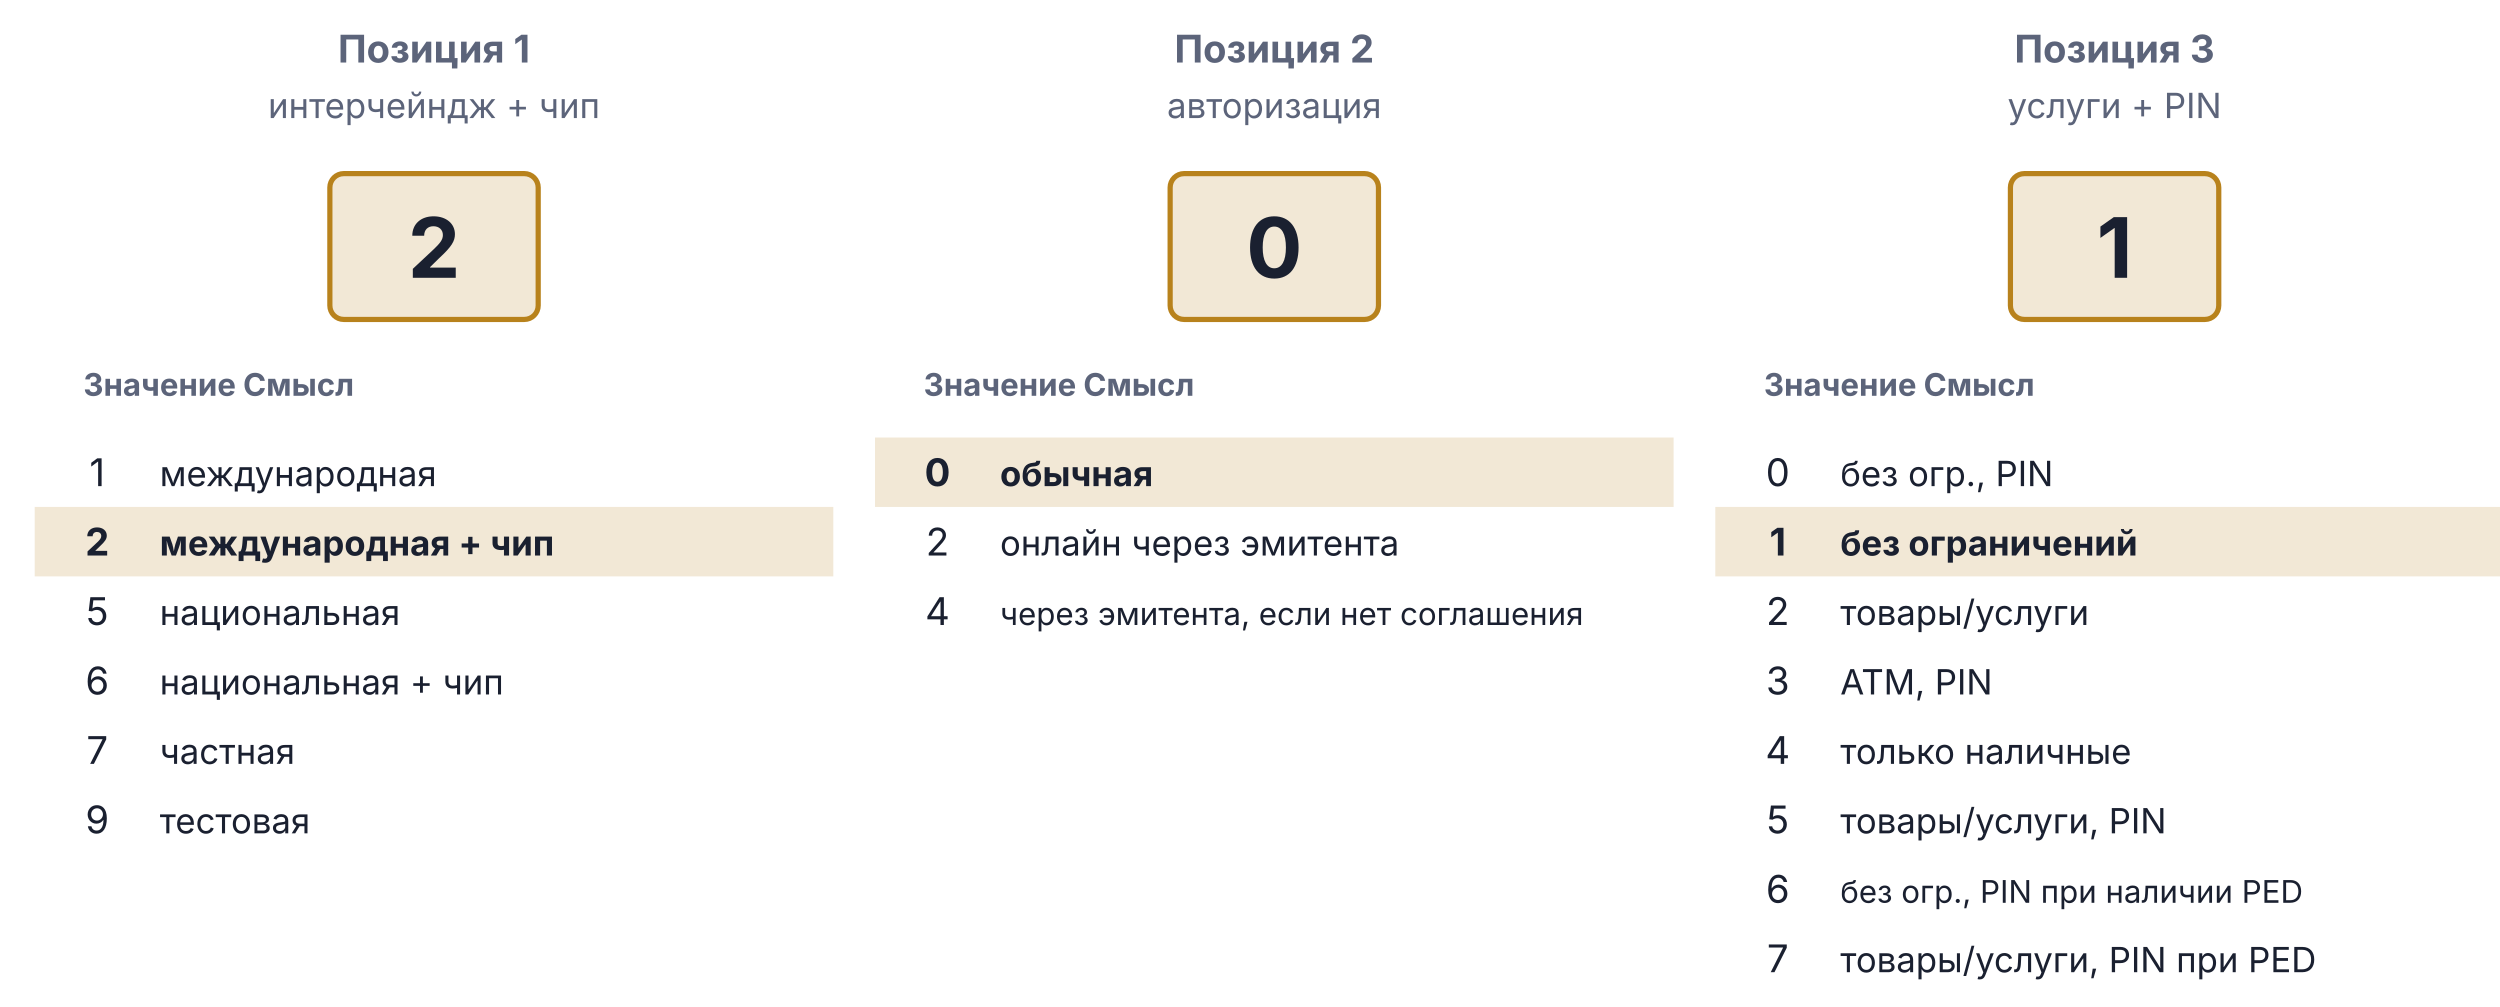
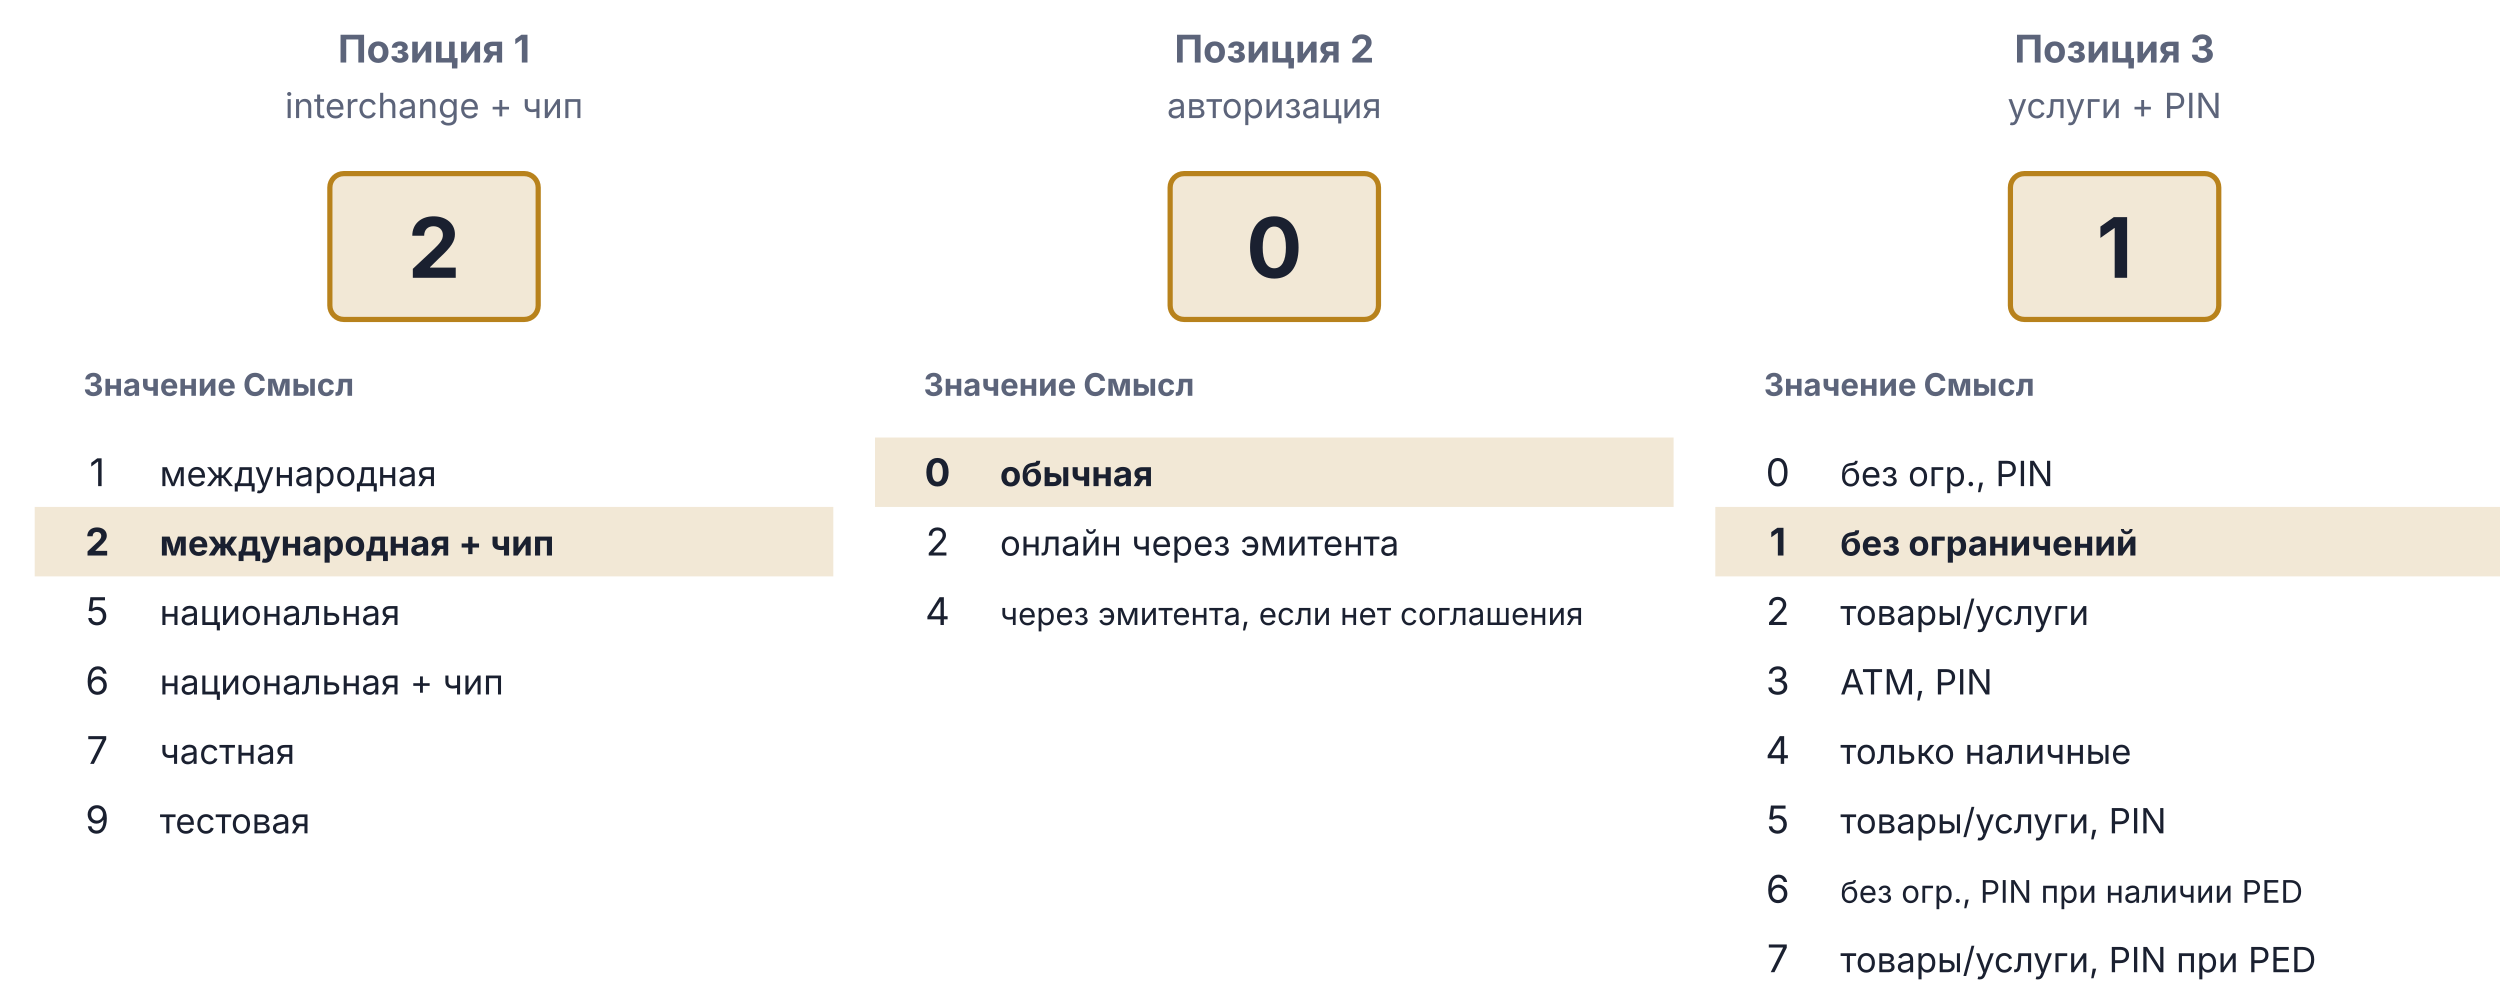
<svg xmlns="http://www.w3.org/2000/svg" viewBox="0 0 720 290" width="720" height="290">
  <text x="125.0" y="18" text-anchor="middle" font-family="Inter, -apple-system, BlinkMacSystemFont, 'Helvetica Neue', Arial, sans-serif" font-size="11" font-weight="bold" fill="#5C647A">Позиция 1</text>
-   <text x="125.0" y="34" text-anchor="middle" font-family="Inter, -apple-system, BlinkMacSystemFont, 'Helvetica Neue', Arial, sans-serif" font-size="10" font-weight="normal" fill="#5C647A">интерчейндж + чип</text>
+   <text x="125.0" y="34" text-anchor="middle" font-family="Inter, -apple-system, BlinkMacSystemFont, 'Helvetica Neue', Arial, sans-serif" font-size="10" font-weight="normal" fill="#5C647A">interchange + чип</text>
  <rect x="95.0" y="50" width="60" height="42" rx="4" fill="#B8821C" fill-opacity="0.18" stroke="#B8821C" stroke-width="1.5" />
  <text x="125.0" y="80" text-anchor="middle" font-family="Inter, -apple-system, BlinkMacSystemFont, 'Helvetica Neue', Arial, sans-serif" font-size="24" font-weight="bold" fill="#1A2030">2</text>
  <text x="24" y="114" text-anchor="start" font-family="Inter, -apple-system, BlinkMacSystemFont, 'Helvetica Neue', Arial, sans-serif" font-size="9" font-weight="bold" fill="#5C647A">Значение</text>
  <text x="70" y="114" text-anchor="start" font-family="Inter, -apple-system, BlinkMacSystemFont, 'Helvetica Neue', Arial, sans-serif" font-size="9" font-weight="bold" fill="#5C647A">Смысл</text>
  <text x="28" y="140" text-anchor="middle" font-family="Inter, -apple-system, BlinkMacSystemFont, 'Helvetica Neue', Arial, sans-serif" font-size="11" font-weight="normal" fill="#1A2030">1</text>
  <text x="46" y="140" text-anchor="start" font-family="Inter, -apple-system, BlinkMacSystemFont, 'Helvetica Neue', Arial, sans-serif" font-size="10" font-weight="normal" fill="#1A2030">международная</text>
  <rect x="10" y="146" width="230" height="20" fill="#B8821C" fill-opacity="0.18" />
  <text x="28" y="160" text-anchor="middle" font-family="Inter, -apple-system, BlinkMacSystemFont, 'Helvetica Neue', Arial, sans-serif" font-size="11" font-weight="bold" fill="#1A2030">2</text>
  <text x="46" y="160" text-anchor="start" font-family="Inter, -apple-system, BlinkMacSystemFont, 'Helvetica Neue', Arial, sans-serif" font-size="10" font-weight="bold" fill="#1A2030">международная + чип</text>
  <text x="28" y="180" text-anchor="middle" font-family="Inter, -apple-system, BlinkMacSystemFont, 'Helvetica Neue', Arial, sans-serif" font-size="11" font-weight="normal" fill="#1A2030">5</text>
  <text x="46" y="180" text-anchor="start" font-family="Inter, -apple-system, BlinkMacSystemFont, 'Helvetica Neue', Arial, sans-serif" font-size="10" font-weight="normal" fill="#1A2030">национальная</text>
  <text x="28" y="200" text-anchor="middle" font-family="Inter, -apple-system, BlinkMacSystemFont, 'Helvetica Neue', Arial, sans-serif" font-size="11" font-weight="normal" fill="#1A2030">6</text>
  <text x="46" y="200" text-anchor="start" font-family="Inter, -apple-system, BlinkMacSystemFont, 'Helvetica Neue', Arial, sans-serif" font-size="10" font-weight="normal" fill="#1A2030">национальная + чип</text>
  <text x="28" y="220" text-anchor="middle" font-family="Inter, -apple-system, BlinkMacSystemFont, 'Helvetica Neue', Arial, sans-serif" font-size="11" font-weight="normal" fill="#1A2030">7</text>
  <text x="46" y="220" text-anchor="start" font-family="Inter, -apple-system, BlinkMacSystemFont, 'Helvetica Neue', Arial, sans-serif" font-size="10" font-weight="normal" fill="#1A2030">частная</text>
  <text x="28" y="240" text-anchor="middle" font-family="Inter, -apple-system, BlinkMacSystemFont, 'Helvetica Neue', Arial, sans-serif" font-size="11" font-weight="normal" fill="#1A2030">9</text>
  <text x="46" y="240" text-anchor="start" font-family="Inter, -apple-system, BlinkMacSystemFont, 'Helvetica Neue', Arial, sans-serif" font-size="10" font-weight="normal" fill="#1A2030">тестовая</text>
  <text x="367.0" y="18" text-anchor="middle" font-family="Inter, -apple-system, BlinkMacSystemFont, 'Helvetica Neue', Arial, sans-serif" font-size="11" font-weight="bold" fill="#5C647A">Позиция 2</text>
  <text x="367.0" y="34" text-anchor="middle" font-family="Inter, -apple-system, BlinkMacSystemFont, 'Helvetica Neue', Arial, sans-serif" font-size="10" font-weight="normal" fill="#5C647A">авторизация</text>
  <rect x="337.0" y="50" width="60" height="42" rx="4" fill="#B8821C" fill-opacity="0.18" stroke="#B8821C" stroke-width="1.5" />
  <text x="367.0" y="80" text-anchor="middle" font-family="Inter, -apple-system, BlinkMacSystemFont, 'Helvetica Neue', Arial, sans-serif" font-size="24" font-weight="bold" fill="#1A2030">0</text>
  <text x="266" y="114" text-anchor="start" font-family="Inter, -apple-system, BlinkMacSystemFont, 'Helvetica Neue', Arial, sans-serif" font-size="9" font-weight="bold" fill="#5C647A">Значение</text>
  <text x="312" y="114" text-anchor="start" font-family="Inter, -apple-system, BlinkMacSystemFont, 'Helvetica Neue', Arial, sans-serif" font-size="9" font-weight="bold" fill="#5C647A">Смысл</text>
  <rect x="252" y="126" width="230" height="20" fill="#B8821C" fill-opacity="0.18" />
  <text x="270" y="140" text-anchor="middle" font-family="Inter, -apple-system, BlinkMacSystemFont, 'Helvetica Neue', Arial, sans-serif" font-size="11" font-weight="bold" fill="#1A2030">0</text>
  <text x="288" y="140" text-anchor="start" font-family="Inter, -apple-system, BlinkMacSystemFont, 'Helvetica Neue', Arial, sans-serif" font-size="10" font-weight="bold" fill="#1A2030">обычная</text>
  <text x="270" y="160" text-anchor="middle" font-family="Inter, -apple-system, BlinkMacSystemFont, 'Helvetica Neue', Arial, sans-serif" font-size="11" font-weight="normal" fill="#1A2030">2</text>
  <text x="288" y="160" text-anchor="start" font-family="Inter, -apple-system, BlinkMacSystemFont, 'Helvetica Neue', Arial, sans-serif" font-size="10" font-weight="normal" fill="#1A2030">онлайн через эмитента</text>
  <text x="270" y="180" text-anchor="middle" font-family="Inter, -apple-system, BlinkMacSystemFont, 'Helvetica Neue', Arial, sans-serif" font-size="11" font-weight="normal" fill="#1A2030">4</text>
  <text x="288" y="180" text-anchor="start" font-family="Inter, -apple-system, BlinkMacSystemFont, 'Helvetica Neue', Arial, sans-serif" font-size="9" font-weight="normal" fill="#1A2030">через эмитента, если нет соглашения</text>
  <text x="609.0" y="18" text-anchor="middle" font-family="Inter, -apple-system, BlinkMacSystemFont, 'Helvetica Neue', Arial, sans-serif" font-size="11" font-weight="bold" fill="#5C647A">Позиция 3</text>
  <text x="609.0" y="34" text-anchor="middle" font-family="Inter, -apple-system, BlinkMacSystemFont, 'Helvetica Neue', Arial, sans-serif" font-size="10" font-weight="normal" fill="#5C647A">услуги + PIN</text>
  <rect x="579.0" y="50" width="60" height="42" rx="4" fill="#B8821C" fill-opacity="0.18" stroke="#B8821C" stroke-width="1.5" />
  <text x="609.0" y="80" text-anchor="middle" font-family="Inter, -apple-system, BlinkMacSystemFont, 'Helvetica Neue', Arial, sans-serif" font-size="24" font-weight="bold" fill="#1A2030">1</text>
  <text x="508" y="114" text-anchor="start" font-family="Inter, -apple-system, BlinkMacSystemFont, 'Helvetica Neue', Arial, sans-serif" font-size="9" font-weight="bold" fill="#5C647A">Значение</text>
  <text x="554" y="114" text-anchor="start" font-family="Inter, -apple-system, BlinkMacSystemFont, 'Helvetica Neue', Arial, sans-serif" font-size="9" font-weight="bold" fill="#5C647A">Смысл</text>
  <text x="512" y="140" text-anchor="middle" font-family="Inter, -apple-system, BlinkMacSystemFont, 'Helvetica Neue', Arial, sans-serif" font-size="11" font-weight="normal" fill="#1A2030">0</text>
  <text x="530" y="140" text-anchor="start" font-family="Inter, -apple-system, BlinkMacSystemFont, 'Helvetica Neue', Arial, sans-serif" font-size="10" font-weight="normal" fill="#1A2030">без огр., PIN</text>
  <rect x="494" y="146" width="230" height="20" fill="#B8821C" fill-opacity="0.18" />
  <text x="512" y="160" text-anchor="middle" font-family="Inter, -apple-system, BlinkMacSystemFont, 'Helvetica Neue', Arial, sans-serif" font-size="11" font-weight="bold" fill="#1A2030">1</text>
  <text x="530" y="160" text-anchor="start" font-family="Inter, -apple-system, BlinkMacSystemFont, 'Helvetica Neue', Arial, sans-serif" font-size="10" font-weight="bold" fill="#1A2030">без ограничений</text>
  <text x="512" y="180" text-anchor="middle" font-family="Inter, -apple-system, BlinkMacSystemFont, 'Helvetica Neue', Arial, sans-serif" font-size="11" font-weight="normal" fill="#1A2030">2</text>
  <text x="530" y="180" text-anchor="start" font-family="Inter, -apple-system, BlinkMacSystemFont, 'Helvetica Neue', Arial, sans-serif" font-size="10" font-weight="normal" fill="#1A2030">товары/услуги</text>
  <text x="512" y="200" text-anchor="middle" font-family="Inter, -apple-system, BlinkMacSystemFont, 'Helvetica Neue', Arial, sans-serif" font-size="11" font-weight="normal" fill="#1A2030">3</text>
  <text x="530" y="200" text-anchor="start" font-family="Inter, -apple-system, BlinkMacSystemFont, 'Helvetica Neue', Arial, sans-serif" font-size="10" font-weight="normal" fill="#1A2030">ATM, PIN</text>
  <text x="512" y="220" text-anchor="middle" font-family="Inter, -apple-system, BlinkMacSystemFont, 'Helvetica Neue', Arial, sans-serif" font-size="11" font-weight="normal" fill="#1A2030">4</text>
  <text x="530" y="220" text-anchor="start" font-family="Inter, -apple-system, BlinkMacSystemFont, 'Helvetica Neue', Arial, sans-serif" font-size="10" font-weight="normal" fill="#1A2030">только наличные</text>
  <text x="512" y="240" text-anchor="middle" font-family="Inter, -apple-system, BlinkMacSystemFont, 'Helvetica Neue', Arial, sans-serif" font-size="11" font-weight="normal" fill="#1A2030">5</text>
  <text x="530" y="240" text-anchor="start" font-family="Inter, -apple-system, BlinkMacSystemFont, 'Helvetica Neue', Arial, sans-serif" font-size="10" font-weight="normal" fill="#1A2030">товары/услуги, PIN</text>
  <text x="512" y="260" text-anchor="middle" font-family="Inter, -apple-system, BlinkMacSystemFont, 'Helvetica Neue', Arial, sans-serif" font-size="11" font-weight="normal" fill="#1A2030">6</text>
  <text x="530" y="260" text-anchor="start" font-family="Inter, -apple-system, BlinkMacSystemFont, 'Helvetica Neue', Arial, sans-serif" font-size="9" font-weight="normal" fill="#1A2030">без огр., PIN при наличии PED</text>
  <text x="512" y="280" text-anchor="middle" font-family="Inter, -apple-system, BlinkMacSystemFont, 'Helvetica Neue', Arial, sans-serif" font-size="11" font-weight="normal" fill="#1A2030">7</text>
  <text x="530" y="280" text-anchor="start" font-family="Inter, -apple-system, BlinkMacSystemFont, 'Helvetica Neue', Arial, sans-serif" font-size="10" font-weight="normal" fill="#1A2030">товары/услуги, PIN при PED</text>
</svg>
